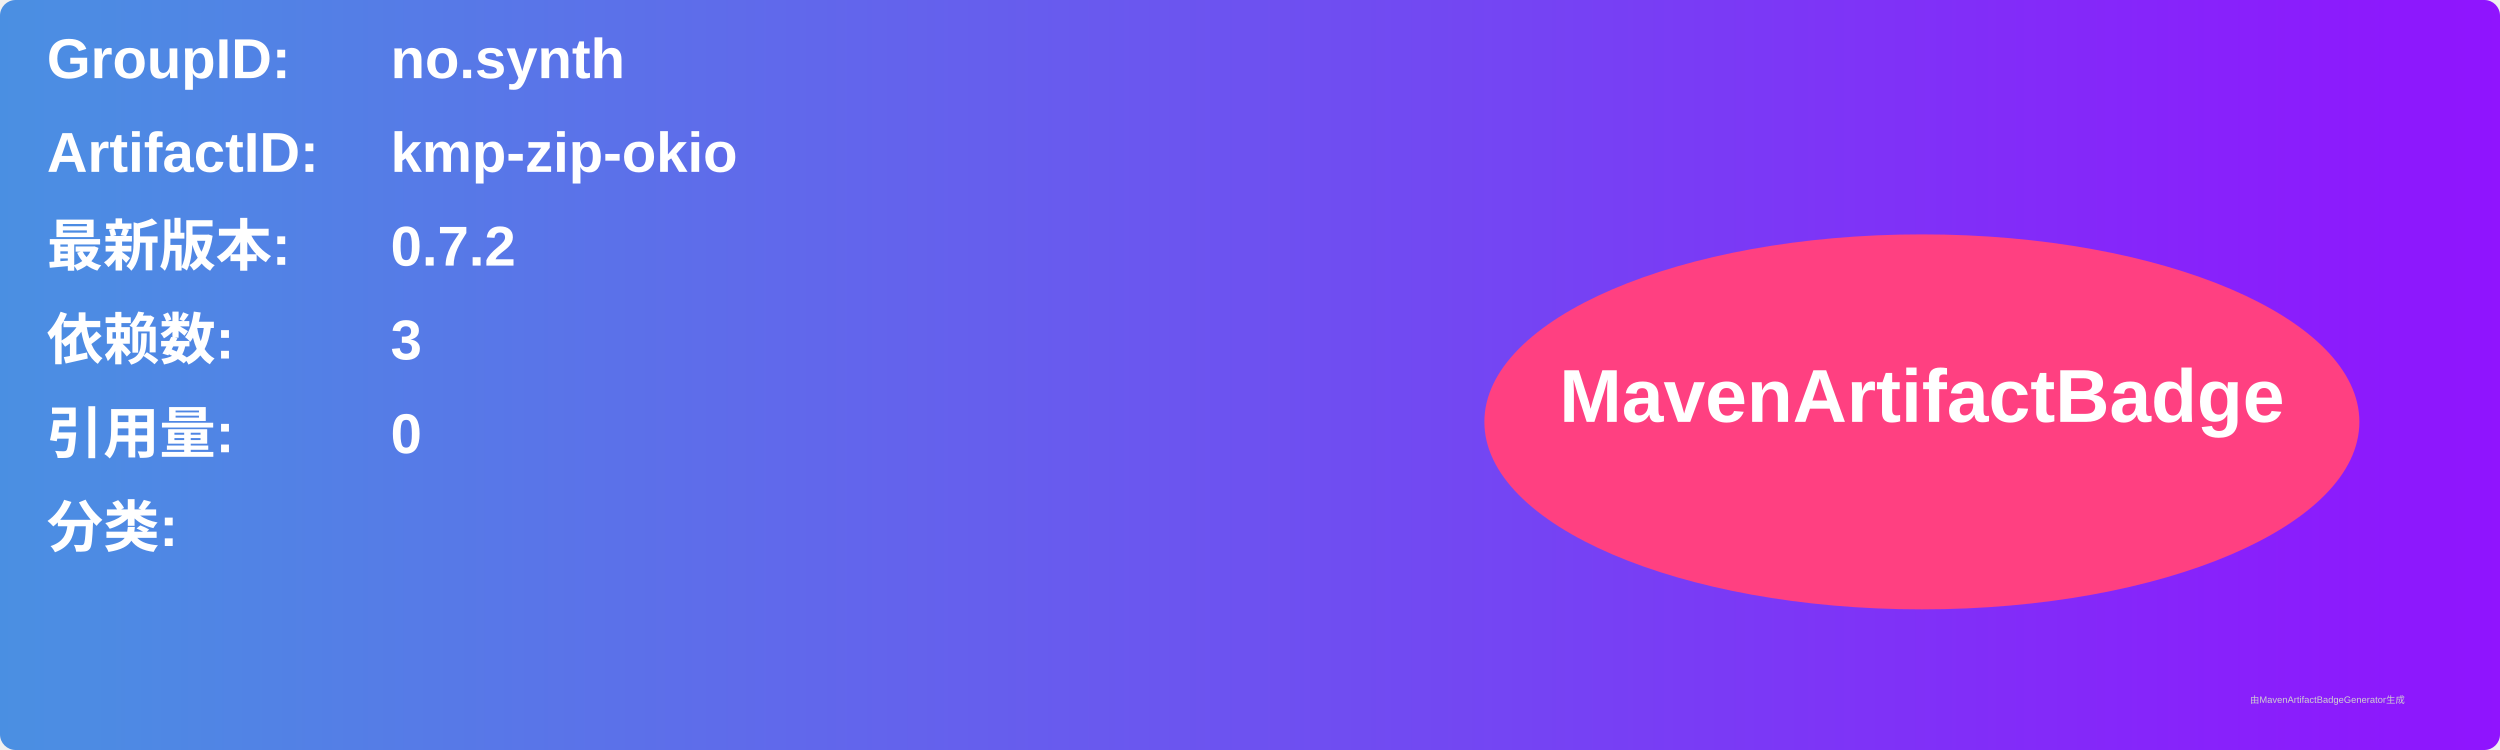
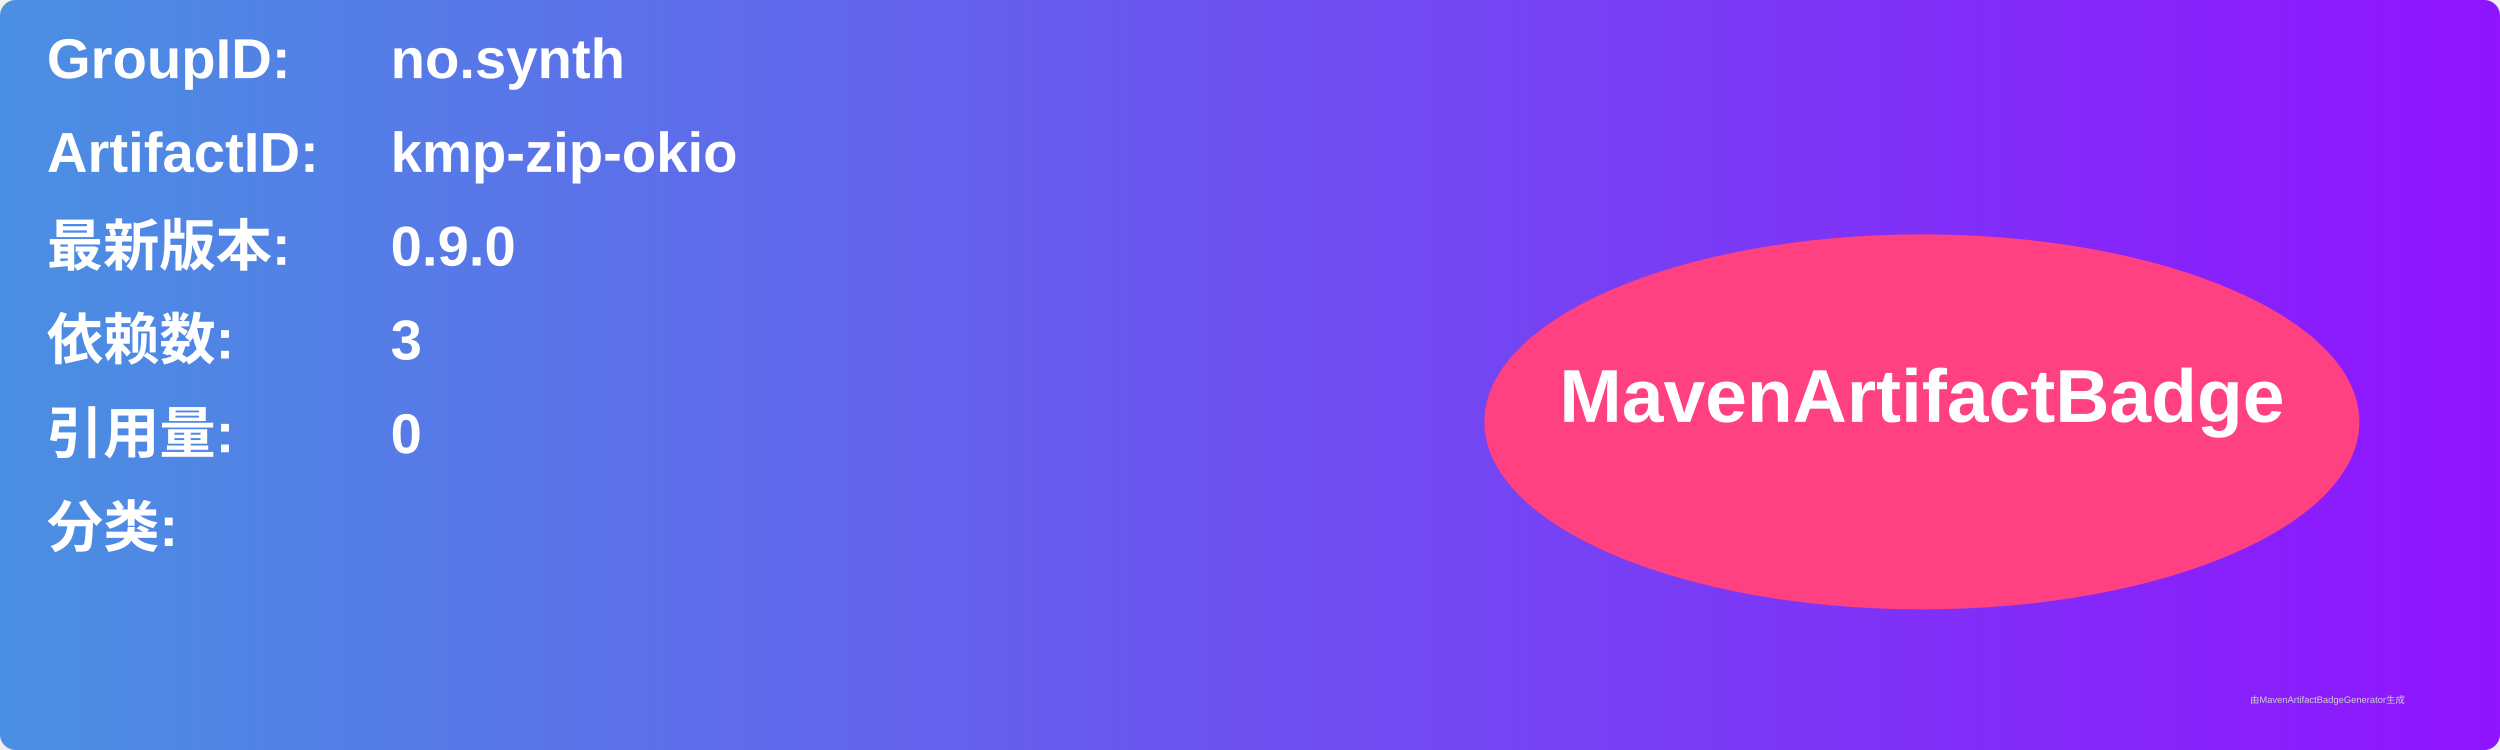
<svg xmlns="http://www.w3.org/2000/svg" width="800" height="240" viewBox="0 0 800 240">
  <linearGradient id="grad" x1="0%" y1="0%" x2="100%" y2="0%">
    <stop offset="0%" stop-color="#4a90e2" />
    <stop offset="100%" stop-color="#9013fe" />
  </linearGradient>
  <rect width="100%" height="100%" rx="5" ry="5" fill="url(#grad)" />
  <g transform="translate(15, 15)">
    <text x="0" y="10" font-family="Arial" font-size="18" fill="white" font-weight="bold" width="260">GroupID:</text>
    <text x="110" y="10" font-family="Arial" font-size="18" fill="white" font-weight="bold" width="460">no.synth</text>
    <text x="0" y="40" font-family="Arial" font-size="18" fill="white" font-weight="bold" width="260">ArtifactID:</text>
    <text x="110" y="40" font-family="Arial" font-size="18" fill="white" font-weight="bold" width="460">kmp-zip-okio</text>
    <text x="0" y="70" font-family="Arial" font-size="18" fill="white" font-weight="bold">最新版本:</text>
    <text x="110" y="70" font-family="Arial" font-size="18" fill="white" font-weight="bold">
-       <tspan font-weight="bold">0.7.2</tspan>
+       <tspan font-weight="bold">0.9.0</tspan>
    </text>
    <text x="0" y="100" font-family="Arial" font-size="18" fill="white" font-weight="bold">依赖数: </text>
    <text x="110" y="100" font-family="Arial" font-size="18" fill="white">
      <tspan font-weight="bold">3</tspan>
    </text>
    <text x="0" y="130" font-family="Arial" font-size="18" fill="white" font-weight="bold">引用量: </text>
    <text x="110" y="130" font-family="Arial" font-size="18" fill="white">
      <tspan font-weight="bold">0</tspan>
    </text>
    <text x="0" y="160" font-family="Arial" font-size="18" fill="white" font-weight="bold">分类:</text>
    <text x="10" y="190" font-family="Arial" font-size="10" fill="white">
      <tspan font-weight="bold" />
    </text>
    <ellipse cx="600" cy="120" rx="140" ry="60" fill="#ff4081" />
    <text x="600" y="120" text-anchor="middle" font-family="Arial" font-size="24" fill="white" font-weight="bold">MavenArtifactBadge</text>
  </g>
  <text x="720" y="225" font-family="Arial" font-size="3" fill="#d0d0d0">由MavenArtifactBadgeGenerator生成</text>
</svg>
